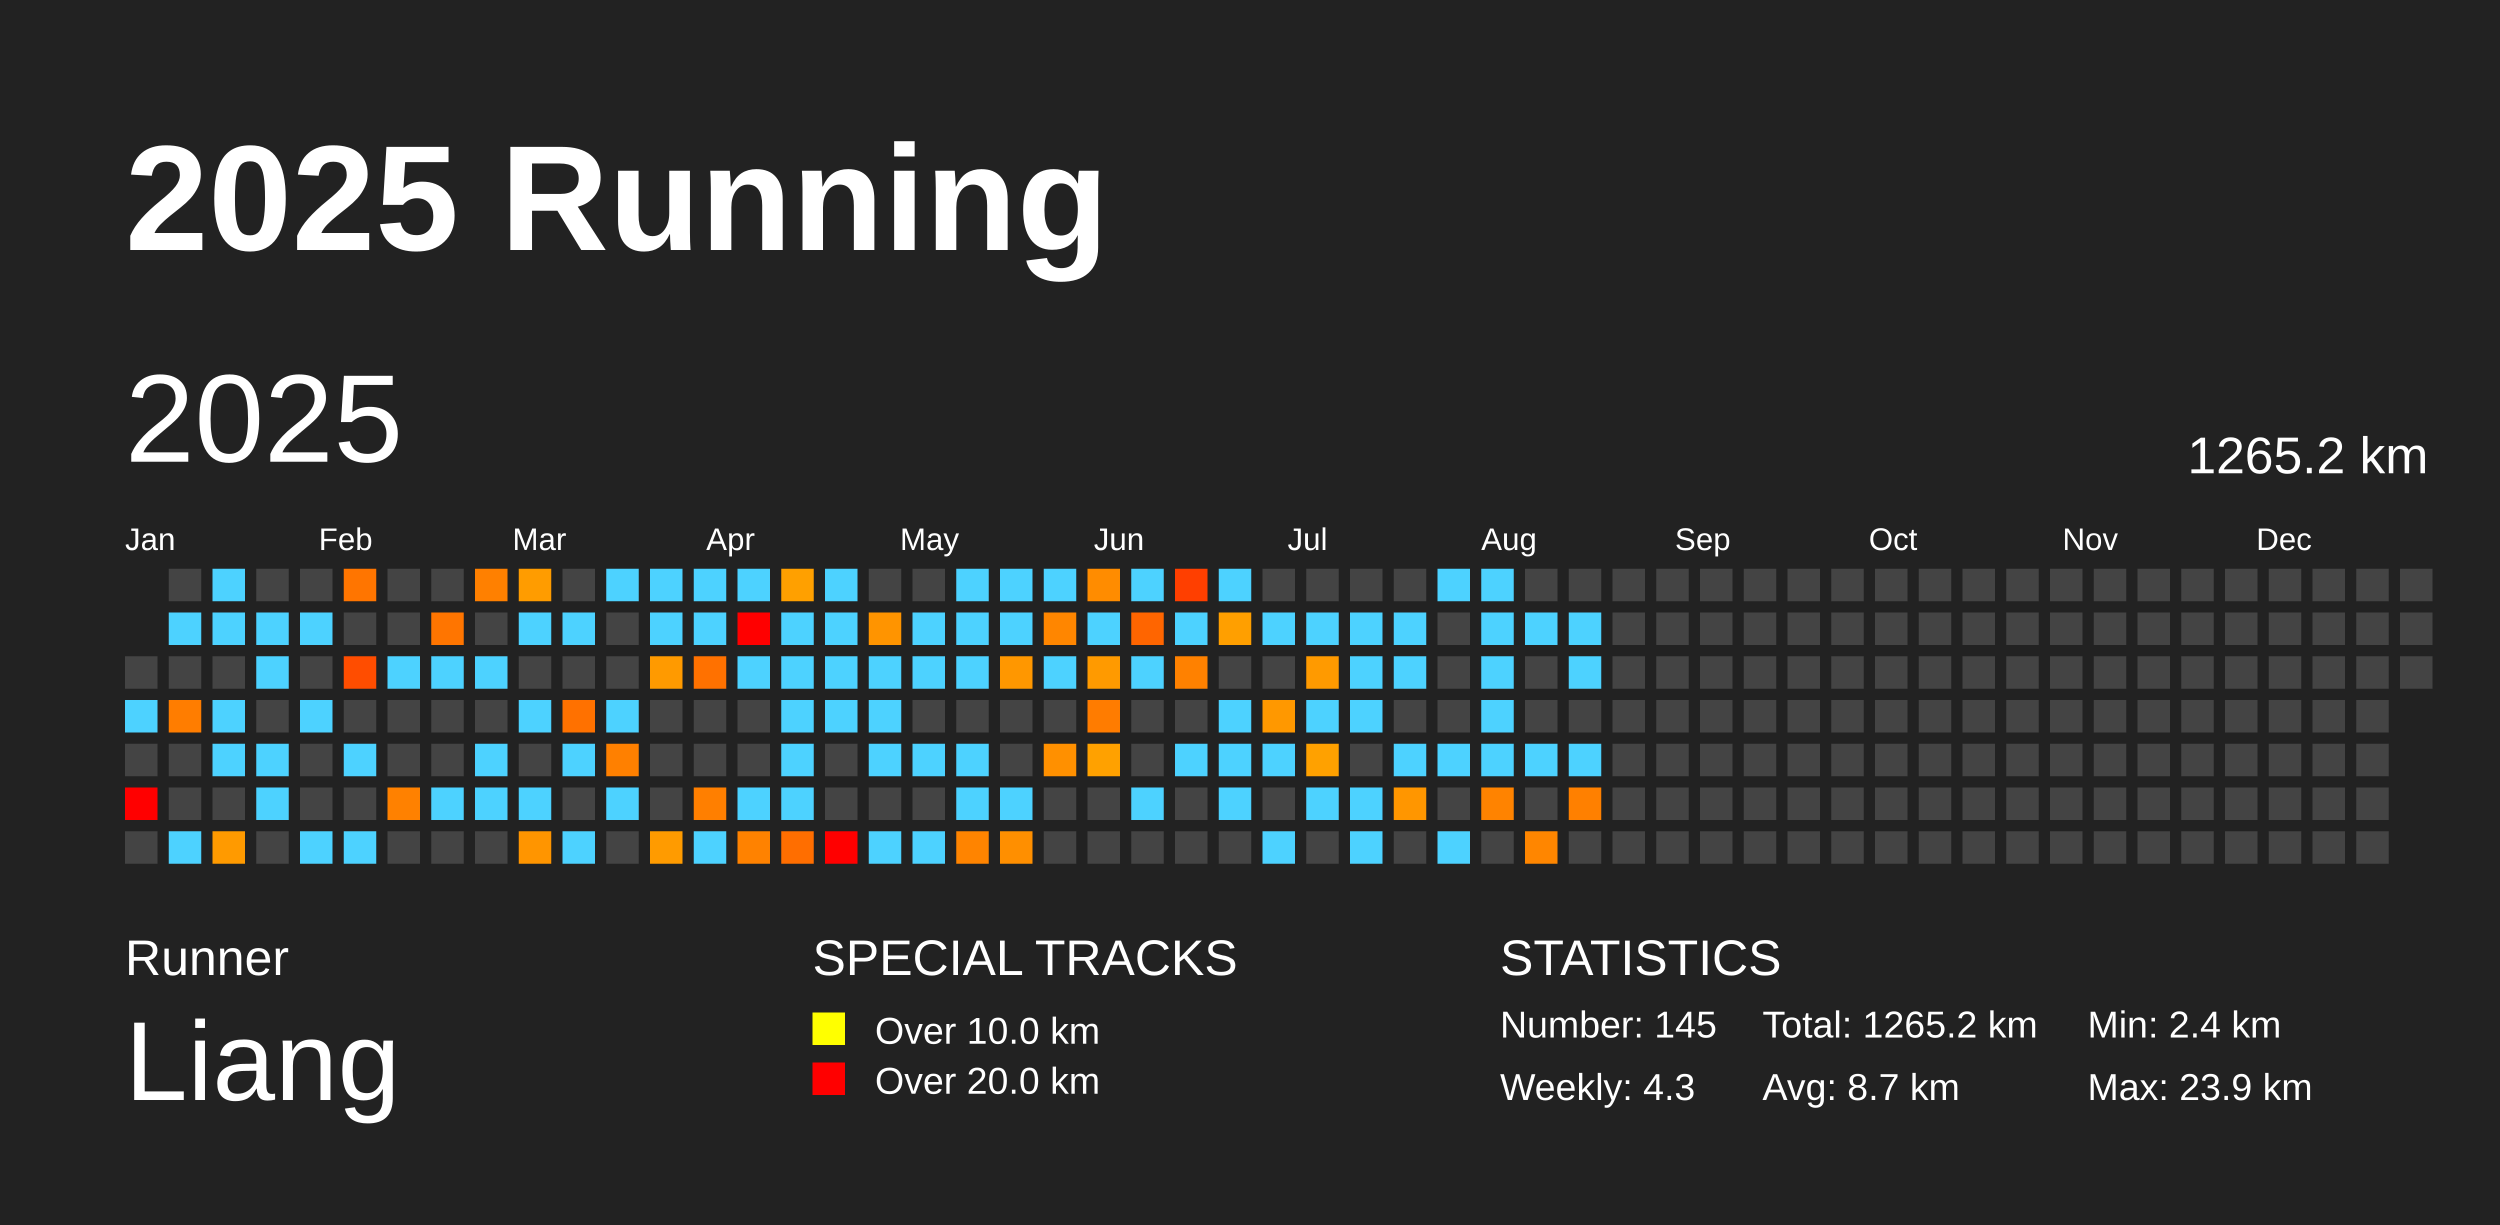
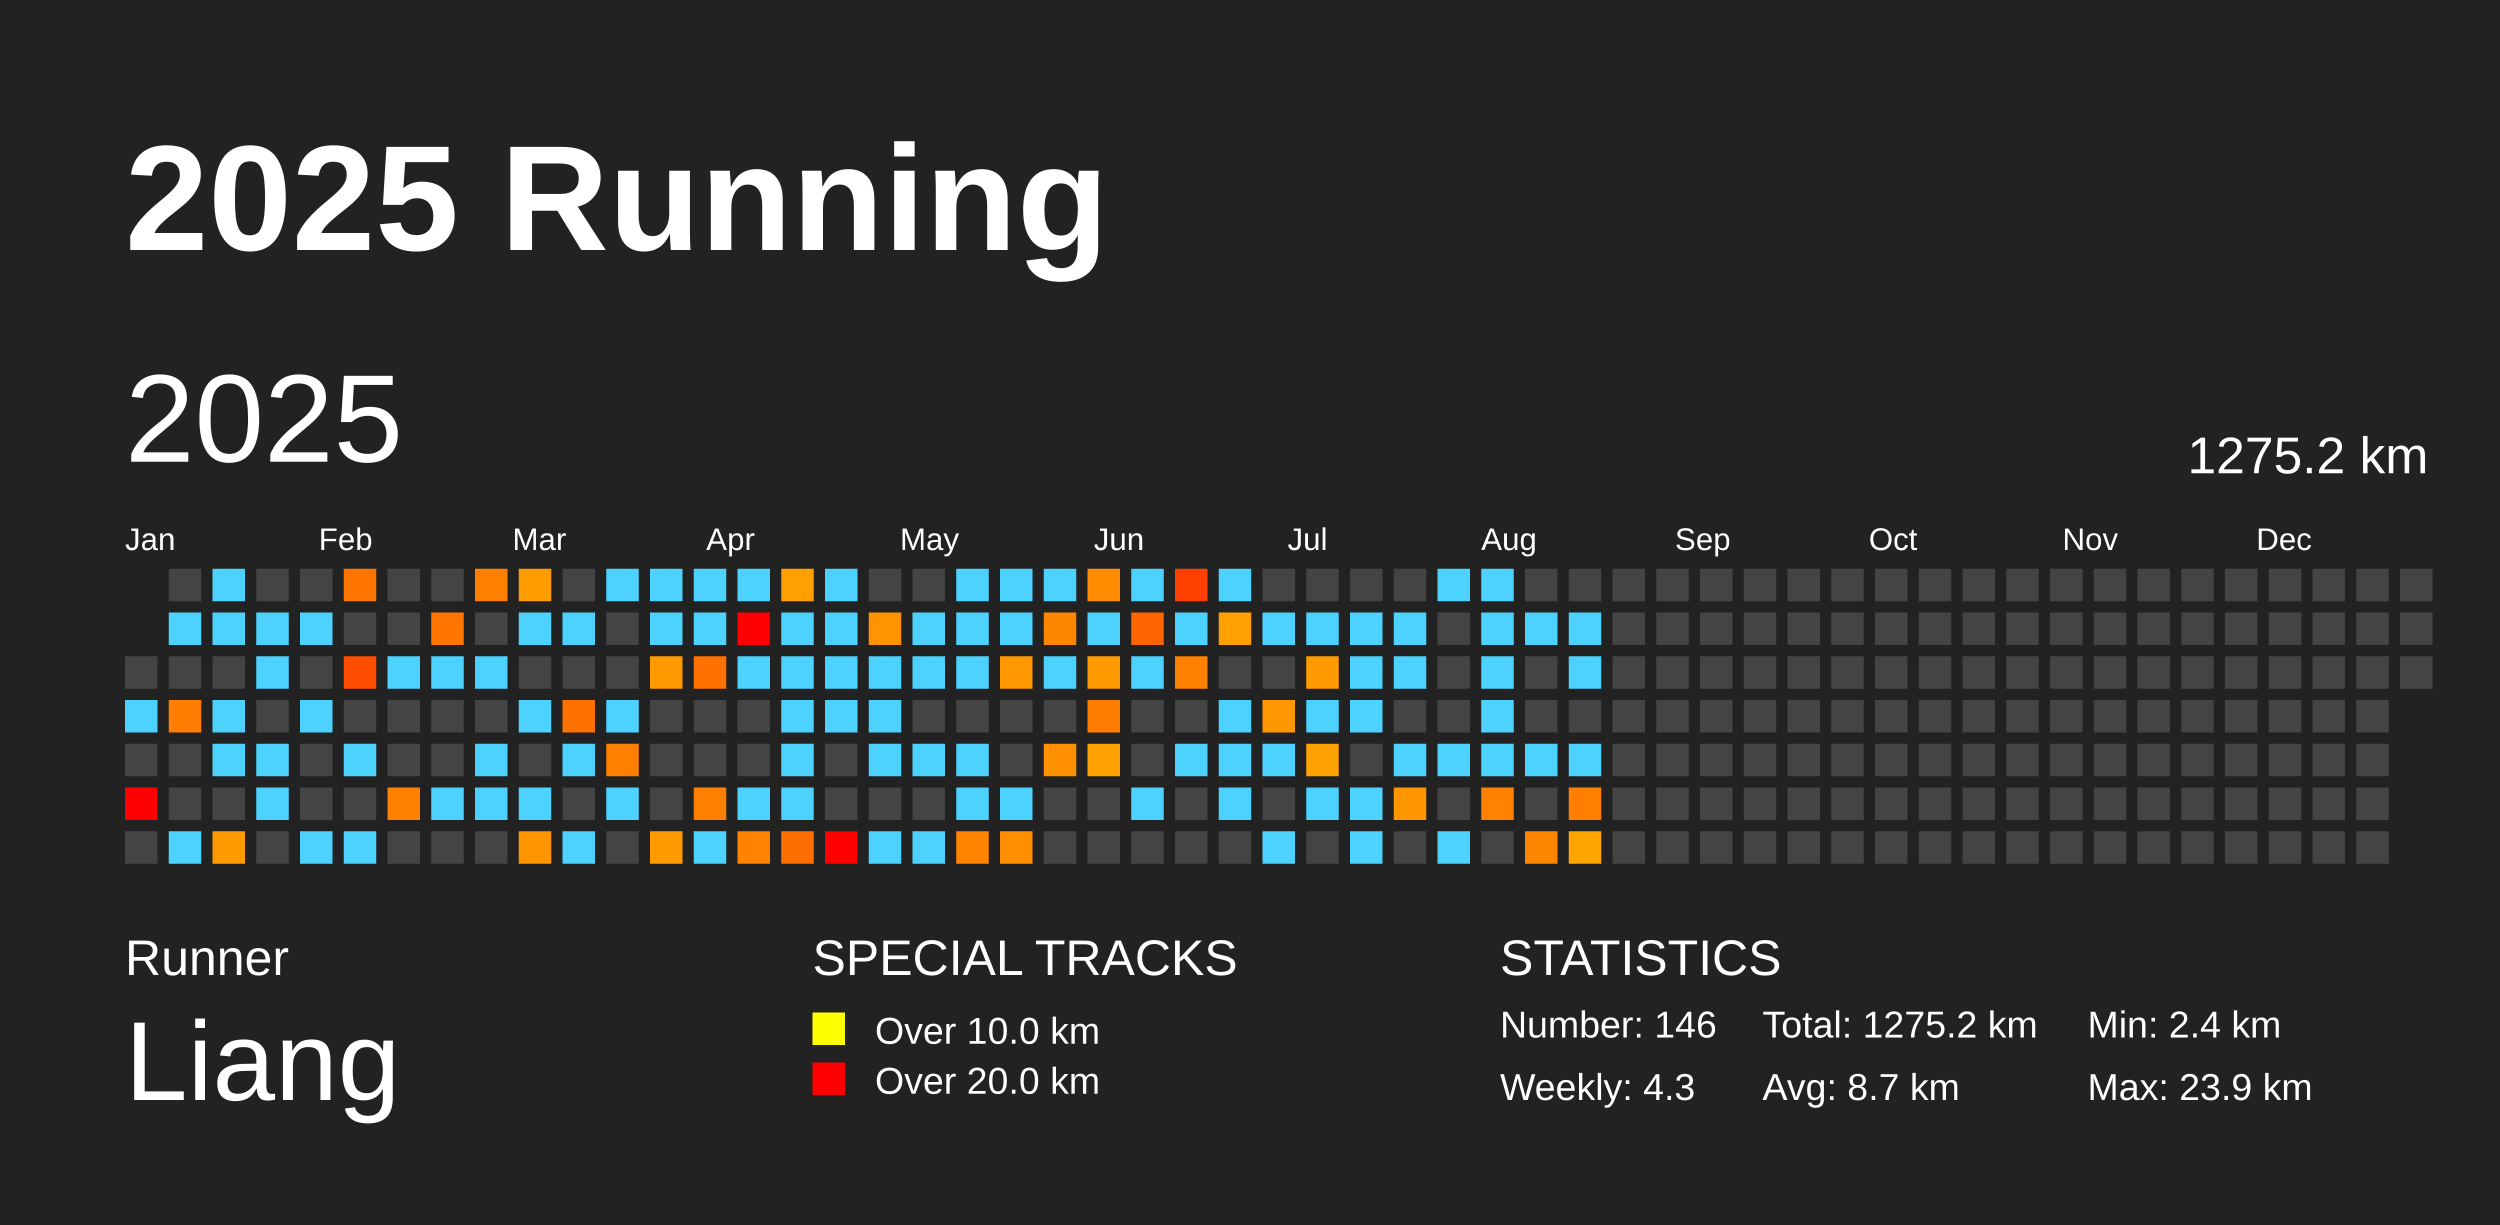
<svg xmlns="http://www.w3.org/2000/svg" baseProfile="full" height="98mm" version="1.1" viewBox="0,0,200,98" width="200mm">
  <defs />
  <rect fill="#222222" height="98" width="200" x="0" y="0" />
  <text fill="#FFFFFF" style="font-size:12px; font-family:Arial; font-weight:bold;" x="10" y="20">2025 Running</text>
  <text fill="#FFFFFF" style="font-size:4px; font-family:Arial" x="10" y="78">Runner</text>
  <text fill="#FFFFFF" style="font-size:9px; font-family:Arial" x="10" y="88">Liang</text>
  <text fill="#FFFFFF" style="font-size:4px; font-family:Arial" x="65" y="78">SPECIAL TRACKS</text>
  <rect fill="yellow" height="2.6" width="2.6" x="65" y="81" />
  <text fill="#FFFFFF" style="font-size:3px; font-family:Arial" x="70" y="83.5">Over 10.0 km</text>
  <rect fill="red" height="2.6" width="2.6" x="65" y="85" />
  <text fill="#FFFFFF" style="font-size:3px; font-family:Arial" x="70" y="87.5">Over 20.0 km</text>
  <text fill="#FFFFFF" style="font-size:4px; font-family:Arial" x="120" y="78">STATISTICS</text>
-   <text fill="#FFFFFF" style="font-size:3px; font-family:Arial" x="120" y="83">Number: 145</text>
+   <text fill="#FFFFFF" style="font-size:3px; font-family:Arial" x="120" y="83">Number: 146</text>
  <text fill="#FFFFFF" style="font-size:3px; font-family:Arial" x="120" y="88">Weekly: 4.3</text>
-   <text fill="#FFFFFF" style="font-size:3px; font-family:Arial" x="141" y="83">Total: 1265.2 km</text>
+   <text fill="#FFFFFF" style="font-size:3px; font-family:Arial" x="141" y="83">Total: 1275.2 km</text>
  <text fill="#FFFFFF" style="font-size:3px; font-family:Arial" x="141" y="88">Avg: 8.7 km</text>
  <text fill="#FFFFFF" style="font-size:3px; font-family:Arial" x="167" y="83">Min: 2.4 km</text>
  <text fill="#FFFFFF" style="font-size:3px; font-family:Arial" x="167" y="88">Max: 23.9 km</text>
  <text dominant-baseline="hanging" fill="#FFFFFF" style="font-size:10.0px; font-family:Arial;" x="10" y="30">2025</text>
-   <text dominant-baseline="hanging" fill="#FFFFFF" style="font-size:4.125px; font-family:Arial;" x="175" y="35">1265.2 km</text>
+   <text dominant-baseline="hanging" fill="#FFFFFF" style="font-size:4.125px; font-family:Arial;" x="175" y="35">1275.2 km</text>
  <text fill="#FFFFFF" style="font-size:2.5px; font-family:Arial" x="10.0" y="44">Jan</text>
  <text fill="#FFFFFF" style="font-size:2.5px; font-family:Arial" x="25.5" y="44">Feb</text>
  <text fill="#FFFFFF" style="font-size:2.5px; font-family:Arial" x="41.0" y="44">Mar</text>
  <text fill="#FFFFFF" style="font-size:2.5px; font-family:Arial" x="56.5" y="44">Apr</text>
  <text fill="#FFFFFF" style="font-size:2.5px; font-family:Arial" x="72.0" y="44">May</text>
  <text fill="#FFFFFF" style="font-size:2.5px; font-family:Arial" x="87.5" y="44">Jun</text>
  <text fill="#FFFFFF" style="font-size:2.5px; font-family:Arial" x="103.0" y="44">Jul</text>
  <text fill="#FFFFFF" style="font-size:2.5px; font-family:Arial" x="118.5" y="44">Aug</text>
  <text fill="#FFFFFF" style="font-size:2.5px; font-family:Arial" x="134.0" y="44">Sep</text>
  <text fill="#FFFFFF" style="font-size:2.5px; font-family:Arial" x="149.5" y="44">Oct</text>
  <text fill="#FFFFFF" style="font-size:2.5px; font-family:Arial" x="165.0" y="44">Nov</text>
  <text fill="#FFFFFF" style="font-size:2.5px; font-family:Arial" x="180.5" y="44">Dec</text>
  <rect fill="#444444" height="2.6" width="2.6" x="10.0" y="52.5" />
  <rect fill="#4dd2ff" height="2.6" width="2.6" x="10.0" y="56.0" />
  <rect fill="#444444" height="2.6" width="2.6" x="10.0" y="59.5" />
  <rect fill="red" height="2.6" width="2.6" x="10.0" y="63.0" />
  <rect fill="#444444" height="2.6" width="2.6" x="10.0" y="66.5" />
  <rect fill="#444444" height="2.6" width="2.6" x="13.5" y="45.5" />
  <rect fill="#4dd2ff" height="2.6" width="2.6" x="13.5" y="49.0" />
  <rect fill="#444444" height="2.6" width="2.6" x="13.5" y="52.5" />
  <rect fill="#ff7d00" height="2.6" width="2.6" x="13.5" y="56.0" />
  <rect fill="#444444" height="2.6" width="2.6" x="13.5" y="59.5" />
  <rect fill="#444444" height="2.6" width="2.6" x="13.5" y="63.0" />
  <rect fill="#4dd2ff" height="2.6" width="2.6" x="13.5" y="66.5" />
  <rect fill="#4dd2ff" height="2.6" width="2.6" x="17.0" y="45.5" />
  <rect fill="#4dd2ff" height="2.6" width="2.6" x="17.0" y="49.0" />
  <rect fill="#444444" height="2.6" width="2.6" x="17.0" y="52.5" />
  <rect fill="#4dd2ff" height="2.6" width="2.6" x="17.0" y="56.0" />
  <rect fill="#4dd2ff" height="2.6" width="2.6" x="17.0" y="59.5" />
  <rect fill="#444444" height="2.6" width="2.6" x="17.0" y="63.0" />
  <rect fill="#ff9a00" height="2.6" width="2.6" x="17.0" y="66.5" />
  <rect fill="#444444" height="2.6" width="2.6" x="20.5" y="45.5" />
  <rect fill="#4dd2ff" height="2.6" width="2.6" x="20.5" y="49.0" />
  <rect fill="#4dd2ff" height="2.6" width="2.6" x="20.5" y="52.5" />
  <rect fill="#444444" height="2.6" width="2.6" x="20.5" y="56.0" />
  <rect fill="#4dd2ff" height="2.6" width="2.6" x="20.5" y="59.5" />
  <rect fill="#4dd2ff" height="2.6" width="2.6" x="20.5" y="63.0" />
  <rect fill="#444444" height="2.6" width="2.6" x="20.5" y="66.5" />
  <rect fill="#444444" height="2.6" width="2.6" x="24.0" y="45.5" />
  <rect fill="#4dd2ff" height="2.6" width="2.6" x="24.0" y="49.0" />
  <rect fill="#444444" height="2.6" width="2.6" x="24.0" y="52.5" />
  <rect fill="#4dd2ff" height="2.6" width="2.6" x="24.0" y="56.0" />
  <rect fill="#444444" height="2.6" width="2.6" x="24.0" y="59.5" />
  <rect fill="#444444" height="2.6" width="2.6" x="24.0" y="63.0" />
  <rect fill="#4dd2ff" height="2.6" width="2.6" x="24.0" y="66.5" />
  <rect fill="#ff7500" height="2.6" width="2.6" x="27.5" y="45.5" />
  <rect fill="#444444" height="2.6" width="2.6" x="27.5" y="49.0" />
  <rect fill="#ff4d00" height="2.6" width="2.6" x="27.5" y="52.5" />
  <rect fill="#444444" height="2.6" width="2.6" x="27.5" y="56.0" />
  <rect fill="#4dd2ff" height="2.6" width="2.6" x="27.5" y="59.5" />
  <rect fill="#444444" height="2.6" width="2.6" x="27.5" y="63.0" />
  <rect fill="#4dd2ff" height="2.6" width="2.6" x="27.5" y="66.5" />
  <rect fill="#444444" height="2.6" width="2.6" x="31.0" y="45.5" />
  <rect fill="#444444" height="2.6" width="2.6" x="31.0" y="49.0" />
  <rect fill="#4dd2ff" height="2.6" width="2.6" x="31.0" y="52.5" />
  <rect fill="#444444" height="2.6" width="2.6" x="31.0" y="56.0" />
  <rect fill="#444444" height="2.6" width="2.6" x="31.0" y="59.5" />
  <rect fill="#ff8100" height="2.6" width="2.6" x="31.0" y="63.0" />
  <rect fill="#444444" height="2.6" width="2.6" x="31.0" y="66.5" />
  <rect fill="#444444" height="2.6" width="2.6" x="34.5" y="45.5" />
  <rect fill="#ff7500" height="2.6" width="2.6" x="34.5" y="49.0" />
  <rect fill="#4dd2ff" height="2.6" width="2.6" x="34.5" y="52.5" />
  <rect fill="#444444" height="2.6" width="2.6" x="34.5" y="56.0" />
  <rect fill="#444444" height="2.6" width="2.6" x="34.5" y="59.5" />
  <rect fill="#4dd2ff" height="2.6" width="2.6" x="34.5" y="63.0" />
  <rect fill="#444444" height="2.6" width="2.6" x="34.5" y="66.5" />
  <rect fill="#ff8000" height="2.6" width="2.6" x="38.0" y="45.5" />
  <rect fill="#444444" height="2.6" width="2.6" x="38.0" y="49.0" />
  <rect fill="#4dd2ff" height="2.6" width="2.6" x="38.0" y="52.5" />
  <rect fill="#444444" height="2.6" width="2.6" x="38.0" y="56.0" />
  <rect fill="#4dd2ff" height="2.6" width="2.6" x="38.0" y="59.5" />
  <rect fill="#4dd2ff" height="2.6" width="2.6" x="38.0" y="63.0" />
  <rect fill="#444444" height="2.6" width="2.6" x="38.0" y="66.5" />
  <rect fill="#ff9c00" height="2.6" width="2.6" x="41.5" y="45.5" />
  <rect fill="#4dd2ff" height="2.6" width="2.6" x="41.5" y="49.0" />
  <rect fill="#444444" height="2.6" width="2.6" x="41.5" y="52.5" />
  <rect fill="#4dd2ff" height="2.6" width="2.6" x="41.5" y="56.0" />
  <rect fill="#444444" height="2.6" width="2.6" x="41.5" y="59.5" />
  <rect fill="#4dd2ff" height="2.6" width="2.6" x="41.5" y="63.0" />
  <rect fill="#ff9500" height="2.6" width="2.6" x="41.5" y="66.5" />
  <rect fill="#444444" height="2.6" width="2.6" x="45.0" y="45.5" />
  <rect fill="#4dd2ff" height="2.6" width="2.6" x="45.0" y="49.0" />
  <rect fill="#444444" height="2.6" width="2.6" x="45.0" y="52.5" />
  <rect fill="#ff7100" height="2.6" width="2.6" x="45.0" y="56.0" />
  <rect fill="#4dd2ff" height="2.6" width="2.6" x="45.0" y="59.5" />
  <rect fill="#444444" height="2.6" width="2.6" x="45.0" y="63.0" />
  <rect fill="#4dd2ff" height="2.6" width="2.6" x="45.0" y="66.5" />
  <rect fill="#4dd2ff" height="2.6" width="2.6" x="48.5" y="45.5" />
  <rect fill="#444444" height="2.6" width="2.6" x="48.5" y="49.0" />
  <rect fill="#444444" height="2.6" width="2.6" x="48.5" y="52.5" />
  <rect fill="#4dd2ff" height="2.6" width="2.6" x="48.5" y="56.0" />
  <rect fill="#ff8000" height="2.6" width="2.6" x="48.5" y="59.5" />
  <rect fill="#4dd2ff" height="2.6" width="2.6" x="48.5" y="63.0" />
  <rect fill="#444444" height="2.6" width="2.6" x="48.5" y="66.5" />
  <rect fill="#4dd2ff" height="2.6" width="2.6" x="52.0" y="45.5" />
  <rect fill="#4dd2ff" height="2.6" width="2.6" x="52.0" y="49.0" />
  <rect fill="#ff9a00" height="2.6" width="2.6" x="52.0" y="52.5" />
  <rect fill="#444444" height="2.6" width="2.6" x="52.0" y="56.0" />
  <rect fill="#444444" height="2.6" width="2.6" x="52.0" y="59.5" />
  <rect fill="#444444" height="2.6" width="2.6" x="52.0" y="63.0" />
  <rect fill="#ff9b00" height="2.6" width="2.6" x="52.0" y="66.5" />
  <rect fill="#4dd2ff" height="2.6" width="2.6" x="55.5" y="45.5" />
  <rect fill="#4dd2ff" height="2.6" width="2.6" x="55.5" y="49.0" />
  <rect fill="#ff7100" height="2.6" width="2.6" x="55.5" y="52.5" />
  <rect fill="#444444" height="2.6" width="2.6" x="55.5" y="56.0" />
  <rect fill="#444444" height="2.6" width="2.6" x="55.5" y="59.5" />
  <rect fill="#ff7f00" height="2.6" width="2.6" x="55.5" y="63.0" />
  <rect fill="#4dd2ff" height="2.6" width="2.6" x="55.5" y="66.5" />
  <rect fill="#4dd2ff" height="2.6" width="2.6" x="59.0" y="45.5" />
  <rect fill="red" height="2.6" width="2.6" x="59.0" y="49.0" />
  <rect fill="#4dd2ff" height="2.6" width="2.6" x="59.0" y="52.5" />
  <rect fill="#444444" height="2.6" width="2.6" x="59.0" y="56.0" />
  <rect fill="#444444" height="2.6" width="2.6" x="59.0" y="59.5" />
  <rect fill="#4dd2ff" height="2.6" width="2.6" x="59.0" y="63.0" />
  <rect fill="#ff8200" height="2.6" width="2.6" x="59.0" y="66.5" />
  <rect fill="#ffa000" height="2.6" width="2.6" x="62.5" y="45.5" />
  <rect fill="#4dd2ff" height="2.6" width="2.6" x="62.5" y="49.0" />
  <rect fill="#4dd2ff" height="2.6" width="2.6" x="62.5" y="52.5" />
  <rect fill="#4dd2ff" height="2.6" width="2.6" x="62.5" y="56.0" />
  <rect fill="#4dd2ff" height="2.6" width="2.6" x="62.5" y="59.5" />
  <rect fill="#4dd2ff" height="2.6" width="2.6" x="62.5" y="63.0" />
  <rect fill="#ff6e00" height="2.6" width="2.6" x="62.5" y="66.5" />
  <rect fill="#4dd2ff" height="2.6" width="2.6" x="66.0" y="45.5" />
  <rect fill="#4dd2ff" height="2.6" width="2.6" x="66.0" y="49.0" />
  <rect fill="#4dd2ff" height="2.6" width="2.6" x="66.0" y="52.5" />
  <rect fill="#4dd2ff" height="2.6" width="2.6" x="66.0" y="56.0" />
  <rect fill="#444444" height="2.6" width="2.6" x="66.0" y="59.5" />
  <rect fill="#444444" height="2.6" width="2.6" x="66.0" y="63.0" />
  <rect fill="red" height="2.6" width="2.6" x="66.0" y="66.5" />
  <rect fill="#444444" height="2.6" width="2.6" x="69.5" y="45.5" />
  <rect fill="#ff9400" height="2.6" width="2.6" x="69.5" y="49.0" />
  <rect fill="#4dd2ff" height="2.6" width="2.6" x="69.5" y="52.5" />
  <rect fill="#4dd2ff" height="2.6" width="2.6" x="69.5" y="56.0" />
  <rect fill="#4dd2ff" height="2.6" width="2.6" x="69.5" y="59.5" />
  <rect fill="#444444" height="2.6" width="2.6" x="69.5" y="63.0" />
  <rect fill="#4dd2ff" height="2.6" width="2.6" x="69.5" y="66.5" />
  <rect fill="#444444" height="2.6" width="2.6" x="73.0" y="45.5" />
  <rect fill="#4dd2ff" height="2.6" width="2.6" x="73.0" y="49.0" />
  <rect fill="#4dd2ff" height="2.6" width="2.6" x="73.0" y="52.5" />
  <rect fill="#444444" height="2.6" width="2.6" x="73.0" y="56.0" />
  <rect fill="#4dd2ff" height="2.6" width="2.6" x="73.0" y="59.5" />
  <rect fill="#444444" height="2.6" width="2.6" x="73.0" y="63.0" />
  <rect fill="#4dd2ff" height="2.6" width="2.6" x="73.0" y="66.5" />
  <rect fill="#4dd2ff" height="2.6" width="2.6" x="76.5" y="45.5" />
  <rect fill="#4dd2ff" height="2.6" width="2.6" x="76.5" y="49.0" />
  <rect fill="#4dd2ff" height="2.6" width="2.6" x="76.5" y="52.5" />
  <rect fill="#444444" height="2.6" width="2.6" x="76.5" y="56.0" />
  <rect fill="#4dd2ff" height="2.6" width="2.6" x="76.5" y="59.5" />
  <rect fill="#4dd2ff" height="2.6" width="2.6" x="76.5" y="63.0" />
  <rect fill="#ff8400" height="2.6" width="2.6" x="76.5" y="66.5" />
  <rect fill="#4dd2ff" height="2.6" width="2.6" x="80.0" y="45.5" />
  <rect fill="#4dd2ff" height="2.6" width="2.6" x="80.0" y="49.0" />
  <rect fill="#ff9700" height="2.6" width="2.6" x="80.0" y="52.5" />
  <rect fill="#444444" height="2.6" width="2.6" x="80.0" y="56.0" />
  <rect fill="#444444" height="2.6" width="2.6" x="80.0" y="59.5" />
  <rect fill="#4dd2ff" height="2.6" width="2.6" x="80.0" y="63.0" />
  <rect fill="#ff8f00" height="2.6" width="2.6" x="80.0" y="66.5" />
  <rect fill="#4dd2ff" height="2.6" width="2.6" x="83.5" y="45.5" />
  <rect fill="#ff8600" height="2.6" width="2.6" x="83.5" y="49.0" />
  <rect fill="#4dd2ff" height="2.6" width="2.6" x="83.5" y="52.5" />
  <rect fill="#444444" height="2.6" width="2.6" x="83.5" y="56.0" />
  <rect fill="#ff9000" height="2.6" width="2.6" x="83.5" y="59.5" />
  <rect fill="#444444" height="2.6" width="2.6" x="83.5" y="63.0" />
  <rect fill="#444444" height="2.6" width="2.6" x="83.5" y="66.5" />
  <rect fill="#ff8c00" height="2.6" width="2.6" x="87.0" y="45.5" />
  <rect fill="#4dd2ff" height="2.6" width="2.6" x="87.0" y="49.0" />
  <rect fill="#ff9a00" height="2.6" width="2.6" x="87.0" y="52.5" />
  <rect fill="#ff7c00" height="2.6" width="2.6" x="87.0" y="56.0" />
  <rect fill="#ffa100" height="2.6" width="2.6" x="87.0" y="59.5" />
  <rect fill="#444444" height="2.6" width="2.6" x="87.0" y="63.0" />
  <rect fill="#444444" height="2.6" width="2.6" x="87.0" y="66.5" />
  <rect fill="#4dd2ff" height="2.6" width="2.6" x="90.5" y="45.5" />
  <rect fill="#ff6500" height="2.6" width="2.6" x="90.5" y="49.0" />
  <rect fill="#4dd2ff" height="2.6" width="2.6" x="90.5" y="52.5" />
  <rect fill="#444444" height="2.6" width="2.6" x="90.5" y="56.0" />
  <rect fill="#444444" height="2.6" width="2.6" x="90.5" y="59.5" />
  <rect fill="#4dd2ff" height="2.6" width="2.6" x="90.5" y="63.0" />
  <rect fill="#444444" height="2.6" width="2.6" x="90.5" y="66.5" />
  <rect fill="#ff3f00" height="2.6" width="2.6" x="94.0" y="45.5" />
  <rect fill="#4dd2ff" height="2.6" width="2.6" x="94.0" y="49.0" />
  <rect fill="#ff8100" height="2.6" width="2.6" x="94.0" y="52.5" />
  <rect fill="#444444" height="2.6" width="2.6" x="94.0" y="56.0" />
  <rect fill="#4dd2ff" height="2.6" width="2.6" x="94.0" y="59.5" />
  <rect fill="#444444" height="2.6" width="2.6" x="94.0" y="63.0" />
  <rect fill="#444444" height="2.6" width="2.6" x="94.0" y="66.5" />
  <rect fill="#4dd2ff" height="2.6" width="2.6" x="97.5" y="45.5" />
  <rect fill="#ff9f00" height="2.6" width="2.6" x="97.5" y="49.0" />
  <rect fill="#444444" height="2.6" width="2.6" x="97.5" y="52.5" />
  <rect fill="#4dd2ff" height="2.6" width="2.6" x="97.5" y="56.0" />
  <rect fill="#4dd2ff" height="2.6" width="2.6" x="97.5" y="59.5" />
  <rect fill="#4dd2ff" height="2.6" width="2.6" x="97.5" y="63.0" />
  <rect fill="#444444" height="2.6" width="2.6" x="97.5" y="66.5" />
  <rect fill="#444444" height="2.6" width="2.6" x="101.0" y="45.5" />
  <rect fill="#4dd2ff" height="2.6" width="2.6" x="101.0" y="49.0" />
  <rect fill="#444444" height="2.6" width="2.6" x="101.0" y="52.5" />
  <rect fill="#ff9800" height="2.6" width="2.6" x="101.0" y="56.0" />
  <rect fill="#4dd2ff" height="2.6" width="2.6" x="101.0" y="59.5" />
  <rect fill="#444444" height="2.6" width="2.6" x="101.0" y="63.0" />
  <rect fill="#4dd2ff" height="2.6" width="2.6" x="101.0" y="66.5" />
  <rect fill="#444444" height="2.6" width="2.6" x="104.5" y="45.5" />
  <rect fill="#4dd2ff" height="2.6" width="2.6" x="104.5" y="49.0" />
  <rect fill="#ff9a00" height="2.6" width="2.6" x="104.5" y="52.5" />
  <rect fill="#4dd2ff" height="2.6" width="2.6" x="104.5" y="56.0" />
  <rect fill="#ffa100" height="2.6" width="2.6" x="104.5" y="59.5" />
  <rect fill="#4dd2ff" height="2.6" width="2.6" x="104.5" y="63.0" />
  <rect fill="#444444" height="2.6" width="2.6" x="104.5" y="66.5" />
  <rect fill="#444444" height="2.6" width="2.6" x="108.0" y="45.5" />
  <rect fill="#4dd2ff" height="2.6" width="2.6" x="108.0" y="49.0" />
  <rect fill="#4dd2ff" height="2.6" width="2.6" x="108.0" y="52.5" />
  <rect fill="#4dd2ff" height="2.6" width="2.6" x="108.0" y="56.0" />
  <rect fill="#444444" height="2.6" width="2.6" x="108.0" y="59.5" />
  <rect fill="#4dd2ff" height="2.6" width="2.6" x="108.0" y="63.0" />
  <rect fill="#4dd2ff" height="2.6" width="2.6" x="108.0" y="66.5" />
  <rect fill="#444444" height="2.6" width="2.6" x="111.5" y="45.5" />
  <rect fill="#4dd2ff" height="2.6" width="2.6" x="111.5" y="49.0" />
  <rect fill="#4dd2ff" height="2.6" width="2.6" x="111.5" y="52.5" />
  <rect fill="#444444" height="2.6" width="2.6" x="111.5" y="56.0" />
  <rect fill="#4dd2ff" height="2.6" width="2.6" x="111.5" y="59.5" />
  <rect fill="#ff9600" height="2.6" width="2.6" x="111.5" y="63.0" />
  <rect fill="#444444" height="2.6" width="2.6" x="111.5" y="66.5" />
  <rect fill="#4dd2ff" height="2.6" width="2.6" x="115.0" y="45.5" />
  <rect fill="#444444" height="2.6" width="2.6" x="115.0" y="49.0" />
  <rect fill="#444444" height="2.6" width="2.6" x="115.0" y="52.5" />
  <rect fill="#444444" height="2.6" width="2.6" x="115.0" y="56.0" />
  <rect fill="#4dd2ff" height="2.6" width="2.6" x="115.0" y="59.5" />
  <rect fill="#444444" height="2.6" width="2.6" x="115.0" y="63.0" />
  <rect fill="#4dd2ff" height="2.6" width="2.6" x="115.0" y="66.5" />
  <rect fill="#4dd2ff" height="2.6" width="2.6" x="118.5" y="45.5" />
  <rect fill="#4dd2ff" height="2.6" width="2.6" x="118.5" y="49.0" />
  <rect fill="#4dd2ff" height="2.6" width="2.6" x="118.5" y="52.5" />
  <rect fill="#4dd2ff" height="2.6" width="2.6" x="118.5" y="56.0" />
  <rect fill="#4dd2ff" height="2.6" width="2.6" x="118.5" y="59.5" />
  <rect fill="#ff8300" height="2.6" width="2.6" x="118.5" y="63.0" />
  <rect fill="#444444" height="2.6" width="2.6" x="118.5" y="66.5" />
  <rect fill="#444444" height="2.6" width="2.6" x="122.0" y="45.5" />
  <rect fill="#4dd2ff" height="2.6" width="2.6" x="122.0" y="49.0" />
  <rect fill="#444444" height="2.6" width="2.6" x="122.0" y="52.5" />
  <rect fill="#444444" height="2.6" width="2.6" x="122.0" y="56.0" />
  <rect fill="#4dd2ff" height="2.6" width="2.6" x="122.0" y="59.5" />
  <rect fill="#444444" height="2.6" width="2.6" x="122.0" y="63.0" />
  <rect fill="#ff8600" height="2.6" width="2.6" x="122.0" y="66.5" />
  <rect fill="#444444" height="2.6" width="2.6" x="125.5" y="45.5" />
  <rect fill="#4dd2ff" height="2.6" width="2.6" x="125.5" y="49.0" />
  <rect fill="#4dd2ff" height="2.6" width="2.6" x="125.5" y="52.5" />
  <rect fill="#444444" height="2.6" width="2.6" x="125.5" y="56.0" />
  <rect fill="#4dd2ff" height="2.6" width="2.6" x="125.5" y="59.5" />
  <rect fill="#ff8000" height="2.6" width="2.6" x="125.5" y="63.0" />
-   <rect fill="#444444" height="2.6" width="2.6" x="125.5" y="66.5" />
+   <rect fill="#ffa500" height="2.6" width="2.6" x="125.5" y="66.5" />
  <rect fill="#444444" height="2.6" width="2.6" x="129.0" y="45.5" />
  <rect fill="#444444" height="2.6" width="2.6" x="129.0" y="49.0" />
  <rect fill="#444444" height="2.6" width="2.6" x="129.0" y="52.5" />
  <rect fill="#444444" height="2.6" width="2.6" x="129.0" y="56.0" />
  <rect fill="#444444" height="2.6" width="2.6" x="129.0" y="59.5" />
  <rect fill="#444444" height="2.6" width="2.6" x="129.0" y="63.0" />
  <rect fill="#444444" height="2.6" width="2.6" x="129.0" y="66.5" />
  <rect fill="#444444" height="2.6" width="2.6" x="132.5" y="45.5" />
  <rect fill="#444444" height="2.6" width="2.6" x="132.5" y="49.0" />
  <rect fill="#444444" height="2.6" width="2.6" x="132.5" y="52.5" />
  <rect fill="#444444" height="2.6" width="2.6" x="132.5" y="56.0" />
  <rect fill="#444444" height="2.6" width="2.6" x="132.5" y="59.5" />
  <rect fill="#444444" height="2.6" width="2.6" x="132.5" y="63.0" />
  <rect fill="#444444" height="2.6" width="2.6" x="132.5" y="66.5" />
  <rect fill="#444444" height="2.6" width="2.6" x="136.0" y="45.5" />
  <rect fill="#444444" height="2.6" width="2.6" x="136.0" y="49.0" />
  <rect fill="#444444" height="2.6" width="2.6" x="136.0" y="52.5" />
  <rect fill="#444444" height="2.6" width="2.6" x="136.0" y="56.0" />
  <rect fill="#444444" height="2.6" width="2.6" x="136.0" y="59.5" />
  <rect fill="#444444" height="2.6" width="2.6" x="136.0" y="63.0" />
  <rect fill="#444444" height="2.6" width="2.6" x="136.0" y="66.5" />
  <rect fill="#444444" height="2.6" width="2.6" x="139.5" y="45.5" />
  <rect fill="#444444" height="2.6" width="2.6" x="139.5" y="49.0" />
  <rect fill="#444444" height="2.6" width="2.6" x="139.5" y="52.5" />
  <rect fill="#444444" height="2.6" width="2.6" x="139.5" y="56.0" />
  <rect fill="#444444" height="2.6" width="2.6" x="139.5" y="59.5" />
  <rect fill="#444444" height="2.6" width="2.6" x="139.5" y="63.0" />
  <rect fill="#444444" height="2.6" width="2.6" x="139.5" y="66.5" />
  <rect fill="#444444" height="2.6" width="2.6" x="143.0" y="45.5" />
  <rect fill="#444444" height="2.6" width="2.6" x="143.0" y="49.0" />
  <rect fill="#444444" height="2.6" width="2.6" x="143.0" y="52.5" />
  <rect fill="#444444" height="2.6" width="2.6" x="143.0" y="56.0" />
  <rect fill="#444444" height="2.6" width="2.6" x="143.0" y="59.5" />
  <rect fill="#444444" height="2.6" width="2.6" x="143.0" y="63.0" />
  <rect fill="#444444" height="2.6" width="2.6" x="143.0" y="66.5" />
  <rect fill="#444444" height="2.6" width="2.6" x="146.5" y="45.5" />
  <rect fill="#444444" height="2.6" width="2.6" x="146.5" y="49.0" />
  <rect fill="#444444" height="2.6" width="2.6" x="146.5" y="52.5" />
  <rect fill="#444444" height="2.6" width="2.6" x="146.5" y="56.0" />
  <rect fill="#444444" height="2.6" width="2.6" x="146.5" y="59.5" />
  <rect fill="#444444" height="2.6" width="2.6" x="146.5" y="63.0" />
  <rect fill="#444444" height="2.6" width="2.6" x="146.5" y="66.5" />
  <rect fill="#444444" height="2.6" width="2.6" x="150.0" y="45.5" />
  <rect fill="#444444" height="2.6" width="2.6" x="150.0" y="49.0" />
  <rect fill="#444444" height="2.6" width="2.6" x="150.0" y="52.5" />
  <rect fill="#444444" height="2.6" width="2.6" x="150.0" y="56.0" />
  <rect fill="#444444" height="2.6" width="2.6" x="150.0" y="59.5" />
  <rect fill="#444444" height="2.6" width="2.6" x="150.0" y="63.0" />
  <rect fill="#444444" height="2.6" width="2.6" x="150.0" y="66.5" />
  <rect fill="#444444" height="2.6" width="2.6" x="153.5" y="45.5" />
  <rect fill="#444444" height="2.6" width="2.6" x="153.5" y="49.0" />
  <rect fill="#444444" height="2.6" width="2.6" x="153.5" y="52.5" />
  <rect fill="#444444" height="2.6" width="2.6" x="153.5" y="56.0" />
  <rect fill="#444444" height="2.6" width="2.6" x="153.5" y="59.5" />
  <rect fill="#444444" height="2.6" width="2.6" x="153.5" y="63.0" />
  <rect fill="#444444" height="2.6" width="2.6" x="153.5" y="66.5" />
  <rect fill="#444444" height="2.6" width="2.6" x="157.0" y="45.5" />
  <rect fill="#444444" height="2.6" width="2.6" x="157.0" y="49.0" />
  <rect fill="#444444" height="2.6" width="2.6" x="157.0" y="52.5" />
  <rect fill="#444444" height="2.6" width="2.6" x="157.0" y="56.0" />
  <rect fill="#444444" height="2.6" width="2.6" x="157.0" y="59.5" />
  <rect fill="#444444" height="2.6" width="2.6" x="157.0" y="63.0" />
  <rect fill="#444444" height="2.6" width="2.6" x="157.0" y="66.5" />
  <rect fill="#444444" height="2.6" width="2.6" x="160.5" y="45.5" />
  <rect fill="#444444" height="2.6" width="2.6" x="160.5" y="49.0" />
  <rect fill="#444444" height="2.6" width="2.6" x="160.5" y="52.5" />
  <rect fill="#444444" height="2.6" width="2.6" x="160.5" y="56.0" />
  <rect fill="#444444" height="2.6" width="2.6" x="160.5" y="59.5" />
  <rect fill="#444444" height="2.6" width="2.6" x="160.5" y="63.0" />
  <rect fill="#444444" height="2.6" width="2.6" x="160.5" y="66.5" />
  <rect fill="#444444" height="2.6" width="2.6" x="164.0" y="45.5" />
  <rect fill="#444444" height="2.6" width="2.6" x="164.0" y="49.0" />
  <rect fill="#444444" height="2.6" width="2.6" x="164.0" y="52.5" />
  <rect fill="#444444" height="2.6" width="2.6" x="164.0" y="56.0" />
  <rect fill="#444444" height="2.6" width="2.6" x="164.0" y="59.5" />
  <rect fill="#444444" height="2.6" width="2.6" x="164.0" y="63.0" />
  <rect fill="#444444" height="2.6" width="2.6" x="164.0" y="66.5" />
  <rect fill="#444444" height="2.6" width="2.6" x="167.5" y="45.5" />
  <rect fill="#444444" height="2.6" width="2.6" x="167.5" y="49.0" />
  <rect fill="#444444" height="2.6" width="2.6" x="167.5" y="52.5" />
  <rect fill="#444444" height="2.6" width="2.6" x="167.5" y="56.0" />
  <rect fill="#444444" height="2.6" width="2.6" x="167.5" y="59.5" />
  <rect fill="#444444" height="2.6" width="2.6" x="167.5" y="63.0" />
  <rect fill="#444444" height="2.6" width="2.6" x="167.5" y="66.5" />
  <rect fill="#444444" height="2.6" width="2.6" x="171.0" y="45.5" />
  <rect fill="#444444" height="2.6" width="2.6" x="171.0" y="49.0" />
  <rect fill="#444444" height="2.6" width="2.6" x="171.0" y="52.5" />
  <rect fill="#444444" height="2.6" width="2.6" x="171.0" y="56.0" />
  <rect fill="#444444" height="2.6" width="2.6" x="171.0" y="59.5" />
  <rect fill="#444444" height="2.6" width="2.6" x="171.0" y="63.0" />
  <rect fill="#444444" height="2.6" width="2.6" x="171.0" y="66.5" />
  <rect fill="#444444" height="2.6" width="2.6" x="174.5" y="45.5" />
  <rect fill="#444444" height="2.6" width="2.6" x="174.5" y="49.0" />
  <rect fill="#444444" height="2.6" width="2.6" x="174.5" y="52.5" />
  <rect fill="#444444" height="2.6" width="2.6" x="174.5" y="56.0" />
  <rect fill="#444444" height="2.6" width="2.6" x="174.5" y="59.5" />
  <rect fill="#444444" height="2.6" width="2.6" x="174.5" y="63.0" />
  <rect fill="#444444" height="2.6" width="2.6" x="174.5" y="66.5" />
  <rect fill="#444444" height="2.6" width="2.6" x="178.0" y="45.5" />
  <rect fill="#444444" height="2.6" width="2.6" x="178.0" y="49.0" />
  <rect fill="#444444" height="2.6" width="2.6" x="178.0" y="52.5" />
  <rect fill="#444444" height="2.6" width="2.6" x="178.0" y="56.0" />
  <rect fill="#444444" height="2.6" width="2.6" x="178.0" y="59.5" />
  <rect fill="#444444" height="2.6" width="2.6" x="178.0" y="63.0" />
  <rect fill="#444444" height="2.6" width="2.6" x="178.0" y="66.5" />
  <rect fill="#444444" height="2.6" width="2.6" x="181.5" y="45.5" />
  <rect fill="#444444" height="2.6" width="2.6" x="181.5" y="49.0" />
  <rect fill="#444444" height="2.6" width="2.6" x="181.5" y="52.5" />
  <rect fill="#444444" height="2.6" width="2.6" x="181.5" y="56.0" />
  <rect fill="#444444" height="2.6" width="2.6" x="181.5" y="59.5" />
  <rect fill="#444444" height="2.6" width="2.6" x="181.5" y="63.0" />
  <rect fill="#444444" height="2.6" width="2.6" x="181.5" y="66.5" />
  <rect fill="#444444" height="2.6" width="2.6" x="185.0" y="45.5" />
  <rect fill="#444444" height="2.6" width="2.6" x="185.0" y="49.0" />
  <rect fill="#444444" height="2.6" width="2.6" x="185.0" y="52.5" />
  <rect fill="#444444" height="2.6" width="2.6" x="185.0" y="56.0" />
  <rect fill="#444444" height="2.6" width="2.6" x="185.0" y="59.5" />
  <rect fill="#444444" height="2.6" width="2.6" x="185.0" y="63.0" />
  <rect fill="#444444" height="2.6" width="2.6" x="185.0" y="66.5" />
  <rect fill="#444444" height="2.6" width="2.6" x="188.5" y="45.5" />
  <rect fill="#444444" height="2.6" width="2.6" x="188.5" y="49.0" />
  <rect fill="#444444" height="2.6" width="2.6" x="188.5" y="52.5" />
  <rect fill="#444444" height="2.6" width="2.6" x="188.5" y="56.0" />
  <rect fill="#444444" height="2.6" width="2.6" x="188.5" y="59.5" />
  <rect fill="#444444" height="2.6" width="2.6" x="188.5" y="63.0" />
  <rect fill="#444444" height="2.6" width="2.6" x="188.5" y="66.5" />
  <rect fill="#444444" height="2.6" width="2.6" x="192.0" y="45.5" />
  <rect fill="#444444" height="2.6" width="2.6" x="192.0" y="49.0" />
  <rect fill="#444444" height="2.6" width="2.6" x="192.0" y="52.5" />
</svg>
